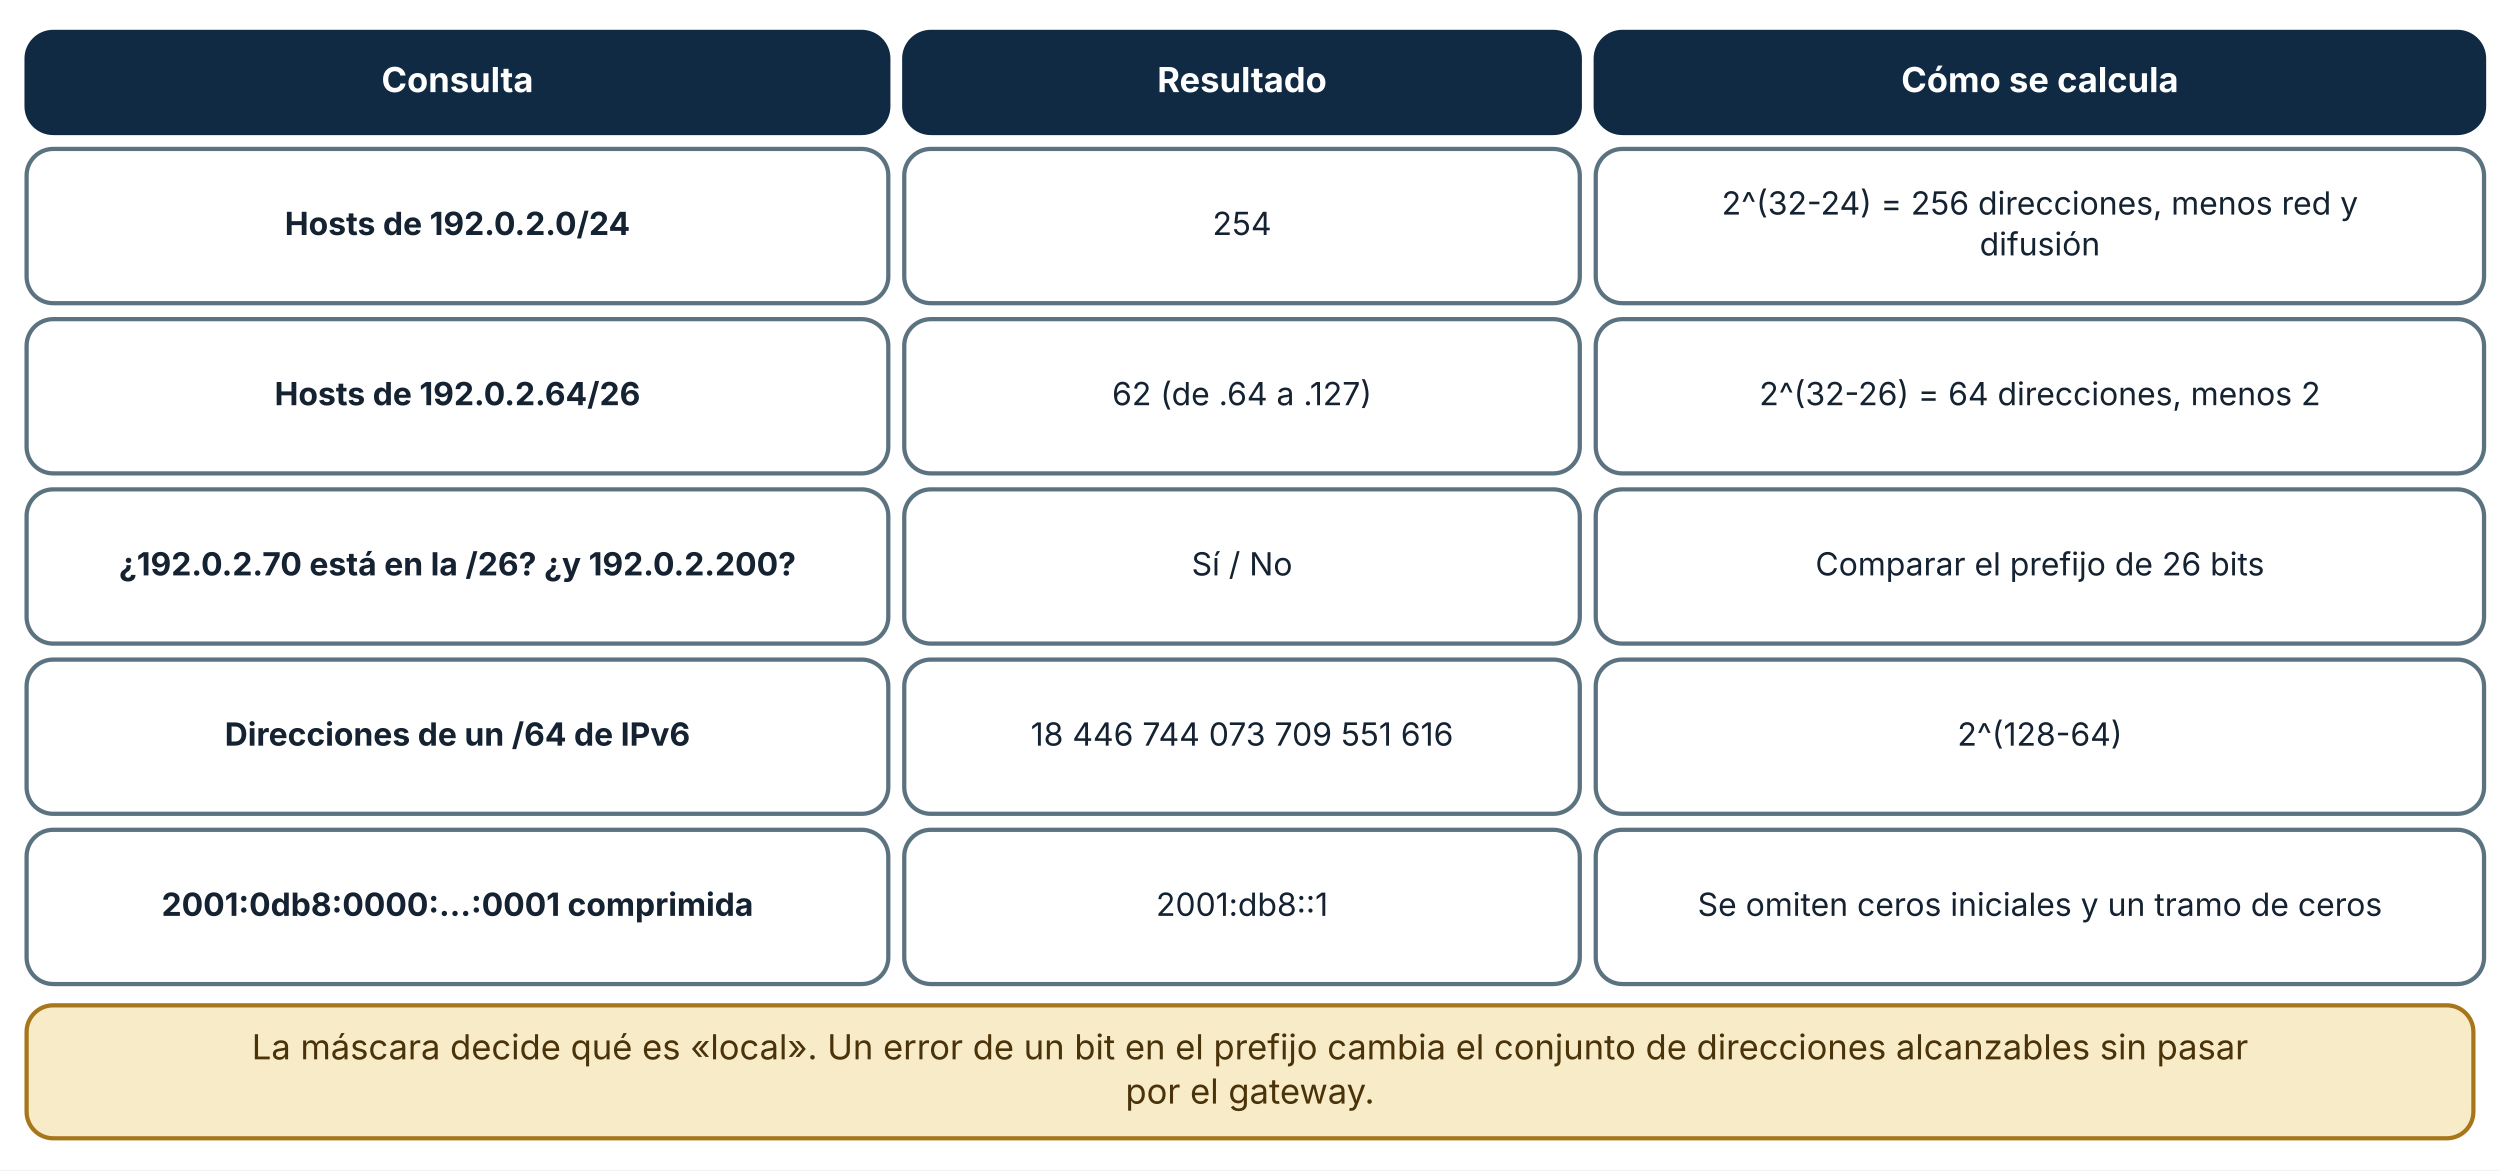
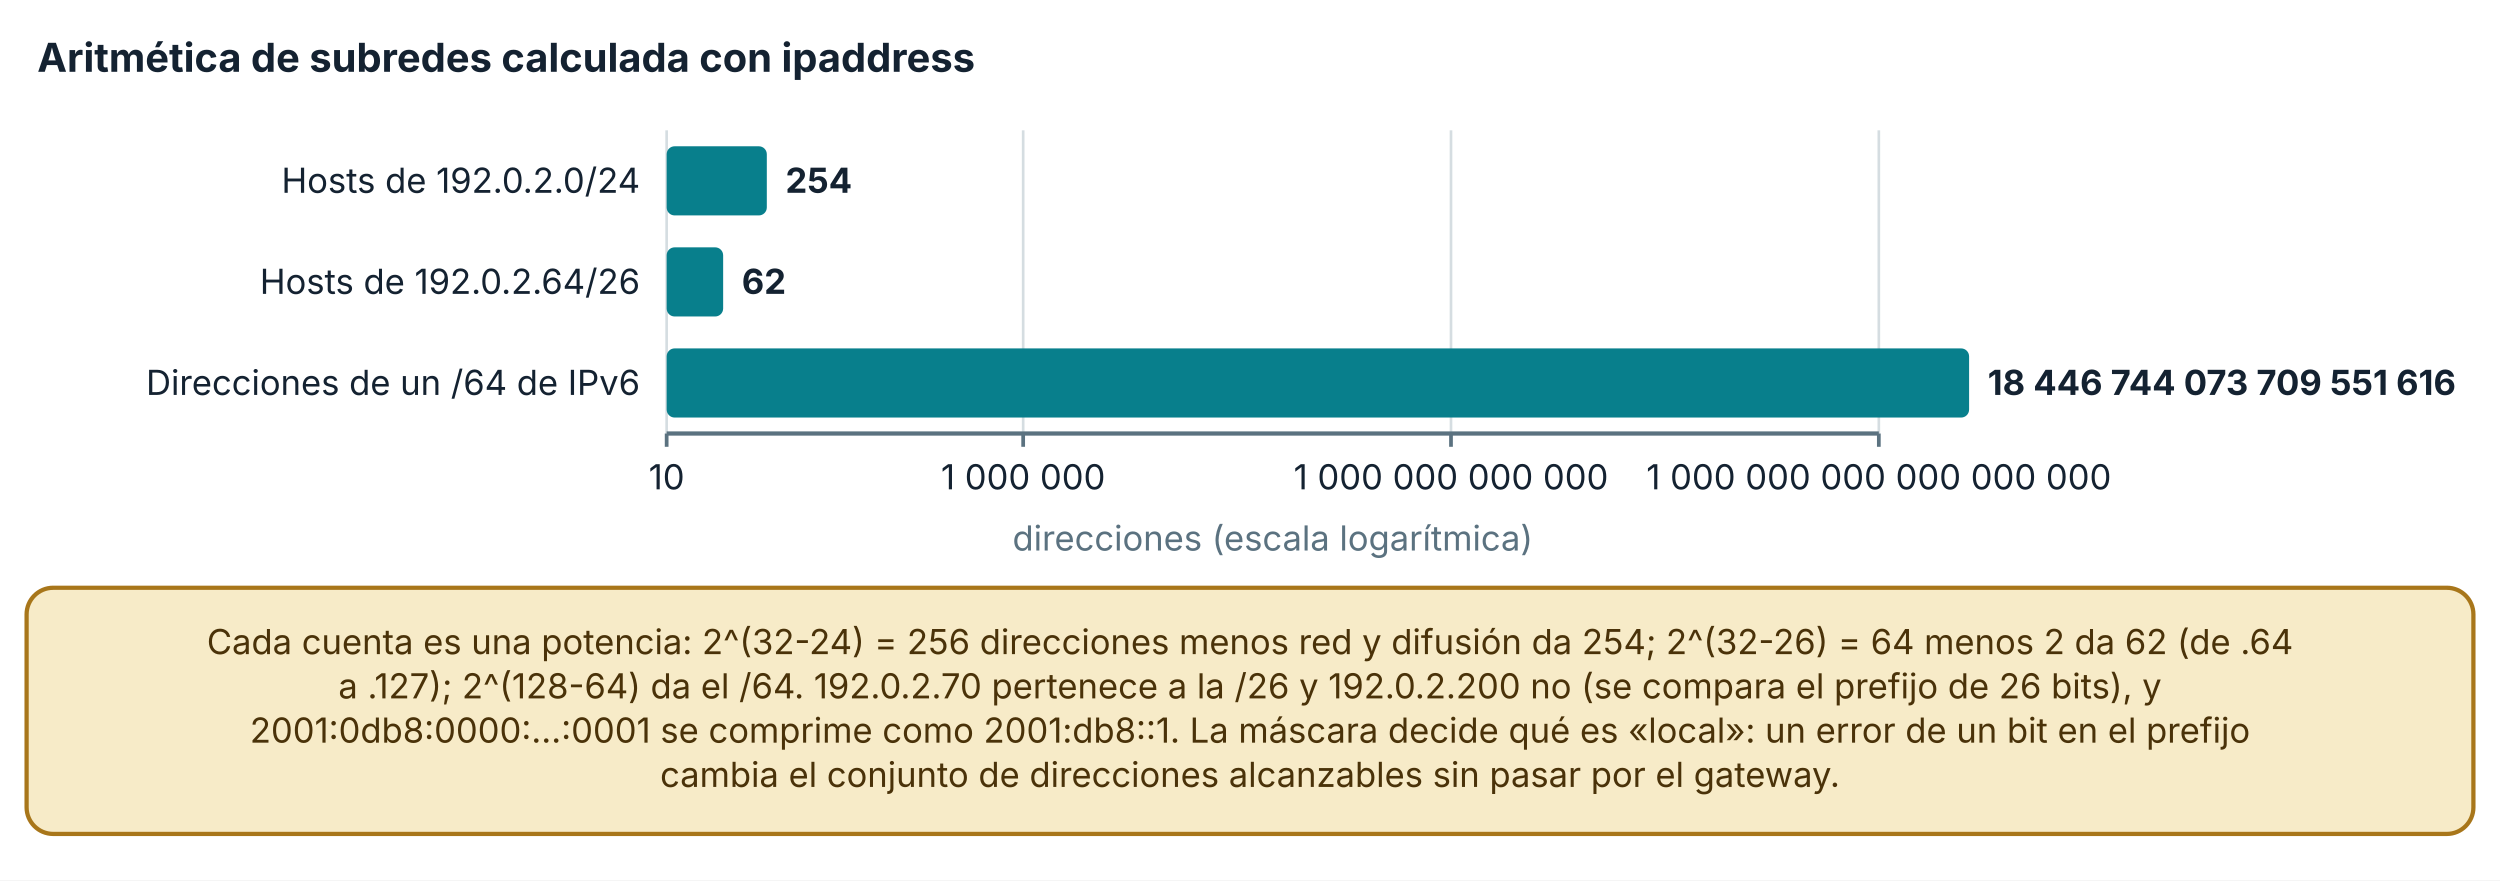
- <svg xmlns="http://www.w3.org/2000/svg" viewBox="0 0 940 440" width="940" height="440" role="img" aria-labelledby="t d" font-family="Inter, 'Segoe UI', system-ui, -apple-system, sans-serif">
+ <svg xmlns="http://www.w3.org/2000/svg" viewBox="0 0 940 331" width="940" height="331" role="img" aria-labelledby="t d" font-family="Inter, 'Segoe UI', system-ui, -apple-system, sans-serif">
  <defs>
    <marker id="arrow" viewBox="0 0 10 10" refX="9" refY="5" markerWidth="8" markerHeight="8" orient="auto-start-reverse">
      <path d="M0,0 L10,5 L0,10 z" fill="#32505f" />
    </marker>
    <marker id="arrow-coral" viewBox="0 0 10 10" refX="9" refY="5" markerWidth="8" markerHeight="8" orient="auto-start-reverse">
      <path d="M0,0 L10,5 L0,10 z" fill="#c0432f" />
    </marker>
  </defs>
-   <rect width="940" height="440" fill="#ffffff" />
-   <rect x="10" y="12" width="324" height="38" rx="10" fill="#102a43" stroke="#102a43" stroke-width="1.6" />
-   <text x="172" y="34.64" font-size="13" text-anchor="middle" font-weight="700" fill="#ffffff">
-     <tspan x="172" dy="0">Consulta</tspan>
+   <rect width="940" height="331" fill="#ffffff" />
+   <text x="14" y="27" font-size="15" text-anchor="start" font-weight="700" fill="#142231">
+     <tspan x="14" dy="0">Aritmética de subredes calculada con ipaddress</tspan>
  </text>
-   <rect x="340" y="12" width="254" height="38" rx="10" fill="#102a43" stroke="#102a43" stroke-width="1.6" />
-   <text x="467" y="34.64" font-size="13" text-anchor="middle" font-weight="700" fill="#ffffff">
-     <tspan x="467" dy="0">Resultado</tspan>
+   <line x1="250.66" y1="49" x2="250.66" y2="163" stroke="#d5dde1" stroke-width="1" />
+   <line x1="250.66" y1="163" x2="250.66" y2="168" stroke="#5b7280" stroke-width="1.4" />
+   <text x="250.66" y="184" font-size="13" text-anchor="middle" font-weight="400" fill="#142231">
+     <tspan x="250.66" dy="0">10</tspan>
  </text>
-   <rect x="600" y="12" width="334" height="38" rx="10" fill="#102a43" stroke="#102a43" stroke-width="1.6" />
-   <text x="767" y="34.64" font-size="13" text-anchor="middle" font-weight="700" fill="#ffffff">
-     <tspan x="767" dy="0">Cómo se calcula</tspan>
+   <line x1="384.713" y1="49" x2="384.713" y2="163" stroke="#d5dde1" stroke-width="1" />
+   <line x1="384.713" y1="163" x2="384.713" y2="168" stroke="#5b7280" stroke-width="1.4" />
+   <text x="384.713" y="184" font-size="13" text-anchor="middle" font-weight="400" fill="#142231">
+     <tspan x="384.713" dy="0">1 000 000</tspan>
  </text>
-   <rect x="10" y="56" width="324" height="58" rx="10" fill="#ffffff" stroke="#5b7280" stroke-width="1.6" />
-   <text x="172" y="88.36" font-size="12" text-anchor="middle" font-weight="700" fill="#142231">
-     <tspan x="172" dy="0">Hosts de 192.0.2.0/24</tspan>
+   <line x1="545.576" y1="49" x2="545.576" y2="163" stroke="#d5dde1" stroke-width="1" />
+   <line x1="545.576" y1="163" x2="545.576" y2="168" stroke="#5b7280" stroke-width="1.4" />
+   <text x="545.576" y="184" font-size="13" text-anchor="middle" font-weight="400" fill="#142231">
+     <tspan x="545.576" dy="0">1 000 000 000 000</tspan>
  </text>
-   <rect x="340" y="56" width="254" height="58" rx="10" fill="#ffffff" stroke="#5b7280" stroke-width="1.6" />
-   <text x="467" y="88.36" font-size="12" text-anchor="middle" font-weight="400" fill="#142231">
-     <tspan x="467" dy="0">254</tspan>
+   <line x1="706.44" y1="49" x2="706.44" y2="163" stroke="#d5dde1" stroke-width="1" />
+   <line x1="706.44" y1="163" x2="706.44" y2="168" stroke="#5b7280" stroke-width="1.4" />
+   <text x="706.44" y="184" font-size="13" text-anchor="middle" font-weight="400" fill="#142231">
+     <tspan x="706.44" dy="0">1 000 000 000 000 000 000</tspan>
  </text>
-   <rect x="600" y="56" width="334" height="58" rx="10" fill="#ffffff" stroke="#5b7280" stroke-width="1.6" />
-   <text x="767" y="80.68" font-size="12" text-anchor="middle" font-weight="400" fill="#142231">
-     <tspan x="767" dy="0">2^(32-24) = 256 direcciones, menos red y</tspan>
+   <line x1="250.66" y1="163" x2="706.44" y2="163" stroke="#5b7280" stroke-width="1.6" />
+   <text x="240.66" y="72.5" font-size="13" text-anchor="end" font-weight="400" fill="#142231">
+     <tspan x="240.66" dy="0">Hosts de 192.0.2.0/24</tspan>
  </text>
-   <text x="767" y="96.04" font-size="12" text-anchor="middle" font-weight="400" fill="#142231">
-     <tspan x="767" dy="0">difusión</tspan>
+   <text x="240.66" y="110.5" font-size="13" text-anchor="end" font-weight="400" fill="#142231">
+     <tspan x="240.66" dy="0">Hosts de 192.0.2.64/26</tspan>
  </text>
-   <rect x="10" y="120" width="324" height="58" rx="10" fill="#ffffff" stroke="#5b7280" stroke-width="1.6" />
-   <text x="172" y="152.36" font-size="12" text-anchor="middle" font-weight="700" fill="#142231">
-     <tspan x="172" dy="0">Hosts de 192.0.2.64/26</tspan>
+   <text x="240.66" y="148.5" font-size="13" text-anchor="end" font-weight="400" fill="#142231">
+     <tspan x="240.66" dy="0">Direcciones de un /64 de IPv6</tspan>
  </text>
-   <rect x="340" y="120" width="254" height="58" rx="10" fill="#ffffff" stroke="#5b7280" stroke-width="1.6" />
-   <text x="467" y="152.36" font-size="12" text-anchor="middle" font-weight="400" fill="#142231">
-     <tspan x="467" dy="0">62 (de .64 a .127)</tspan>
+   <rect x="250.66" y="55" width="37.664" height="26" rx="3" fill="#087f8c" />
+   <text x="295.324" y="72.5" font-size="13" text-anchor="start" font-weight="700" fill="#142231">
+     <tspan x="295.324" dy="0">254</tspan>
  </text>
-   <rect x="600" y="120" width="334" height="58" rx="10" fill="#ffffff" stroke="#5b7280" stroke-width="1.6" />
-   <text x="767" y="152.36" font-size="12" text-anchor="middle" font-weight="400" fill="#142231">
-     <tspan x="767" dy="0">2^(32-26) = 64 direcciones, menos 2</tspan>
+   <rect x="250.66" y="93" width="21.244" height="26" rx="3" fill="#087f8c" />
+   <text x="278.904" y="110.5" font-size="13" text-anchor="start" font-weight="700" fill="#142231">
+     <tspan x="278.904" dy="0">62</tspan>
  </text>
-   <rect x="10" y="184" width="324" height="58" rx="10" fill="#ffffff" stroke="#5b7280" stroke-width="1.6" />
-   <text x="172" y="216.36" font-size="12" text-anchor="middle" font-weight="700" fill="#142231">
-     <tspan x="172" dy="0">¿192.0.2.70 está en la /26? ¿y 192.0.2.200?</tspan>
+   <rect x="250.66" y="131" width="489.72" height="26" rx="3" fill="#087f8c" />
+   <text x="747.38" y="148.5" font-size="13" text-anchor="start" font-weight="700" fill="#142231">
+     <tspan x="747.38" dy="0">18 446 744 073 709 551 616</tspan>
  </text>
-   <rect x="340" y="184" width="254" height="58" rx="10" fill="#ffffff" stroke="#5b7280" stroke-width="1.6" />
-   <text x="467" y="216.36" font-size="12" text-anchor="middle" font-weight="400" fill="#142231">
-     <tspan x="467" dy="0">Sí / No</tspan>
+   <text x="478.55" y="207" font-size="13" text-anchor="middle" font-weight="400" fill="#5b7280">
+     <tspan x="478.55" dy="0">direcciones (escala logarítmica)</tspan>
  </text>
-   <rect x="600" y="184" width="334" height="58" rx="10" fill="#ffffff" stroke="#5b7280" stroke-width="1.6" />
-   <text x="767" y="216.36" font-size="12" text-anchor="middle" font-weight="400" fill="#142231">
-     <tspan x="767" dy="0">Comparar el prefijo de 26 bits</tspan>
+   <rect x="10" y="221" width="920" height="92.56" rx="10" fill="#f7ebc8" stroke="#a8761a" stroke-width="1.6" />
+   <text x="470" y="245.96" font-size="13" text-anchor="middle" font-weight="400" fill="#4a3209">
+     <tspan x="470" dy="0">Cada cuenta es una potencia: 2^(32-24) = 256 direcciones menos red y difusión da 254; 2^(32-26) = 64 menos 2 da 62 (de .64</tspan>
  </text>
-   <rect x="10" y="248" width="324" height="58" rx="10" fill="#ffffff" stroke="#5b7280" stroke-width="1.6" />
-   <text x="172" y="280.36" font-size="12" text-anchor="middle" font-weight="700" fill="#142231">
-     <tspan x="172" dy="0">Direcciones de un /64 de IPv6</tspan>
+   <text x="470" y="262.6" font-size="13" text-anchor="middle" font-weight="400" fill="#4a3209">
+     <tspan x="470" dy="0">a .127); 2^(128-64) da el /64. 192.0.2.70 pertenece a la /26 y 192.0.2.200 no (se compara el prefijo de 26 bits), y</tspan>
  </text>
-   <rect x="340" y="248" width="254" height="58" rx="10" fill="#ffffff" stroke="#5b7280" stroke-width="1.6" />
-   <text x="467" y="280.36" font-size="12" text-anchor="middle" font-weight="400" fill="#142231">
-     <tspan x="467" dy="0">18 446 744 073 709 551 616</tspan>
+   <text x="470" y="279.24" font-size="13" text-anchor="middle" font-weight="400" fill="#4a3209">
+     <tspan x="470" dy="0">2001:0db8:0000:...:0001 se comprime como 2001:db8::1. La máscara decide qué es «local»: un error de un bit en el prefijo</tspan>
  </text>
-   <rect x="600" y="248" width="334" height="58" rx="10" fill="#ffffff" stroke="#5b7280" stroke-width="1.6" />
-   <text x="767" y="280.36" font-size="12" text-anchor="middle" font-weight="400" fill="#142231">
-     <tspan x="767" dy="0">2^(128-64)</tspan>
-   </text>
-   <rect x="10" y="312" width="324" height="58" rx="10" fill="#ffffff" stroke="#5b7280" stroke-width="1.6" />
-   <text x="172" y="344.36" font-size="12" text-anchor="middle" font-weight="700" fill="#142231">
-     <tspan x="172" dy="0">2001:0db8:0000:...:0001 comprimida</tspan>
-   </text>
-   <rect x="340" y="312" width="254" height="58" rx="10" fill="#ffffff" stroke="#5b7280" stroke-width="1.6" />
-   <text x="467" y="344.36" font-size="12" text-anchor="middle" font-weight="400" fill="#142231">
-     <tspan x="467" dy="0">2001:db8::1</tspan>
-   </text>
-   <rect x="600" y="312" width="334" height="58" rx="10" fill="#ffffff" stroke="#5b7280" stroke-width="1.6" />
-   <text x="767" y="344.36" font-size="12" text-anchor="middle" font-weight="400" fill="#142231">
-     <tspan x="767" dy="0">Se omiten ceros iniciales y un tramo de ceros</tspan>
-   </text>
-   <rect x="10" y="378" width="920" height="50" rx="10" fill="#f7ebc8" stroke="#a8761a" stroke-width="1.6" />
-   <text x="470" y="398.32" font-size="13" text-anchor="middle" font-weight="400" fill="#4a3209">
-     <tspan x="470" dy="0">La máscara decide qué es «local». Un error de un bit en el prefijo cambia el conjunto de direcciones alcanzables sin pasar</tspan>
-   </text>
-   <text x="470" y="414.96" font-size="13" text-anchor="middle" font-weight="400" fill="#4a3209">
-     <tspan x="470" dy="0">por el gateway.</tspan>
+   <text x="470" y="295.88" font-size="13" text-anchor="middle" font-weight="400" fill="#4a3209">
+     <tspan x="470" dy="0">cambia el conjunto de direcciones alcanzables sin pasar por el gateway.</tspan>
  </text>
</svg>
